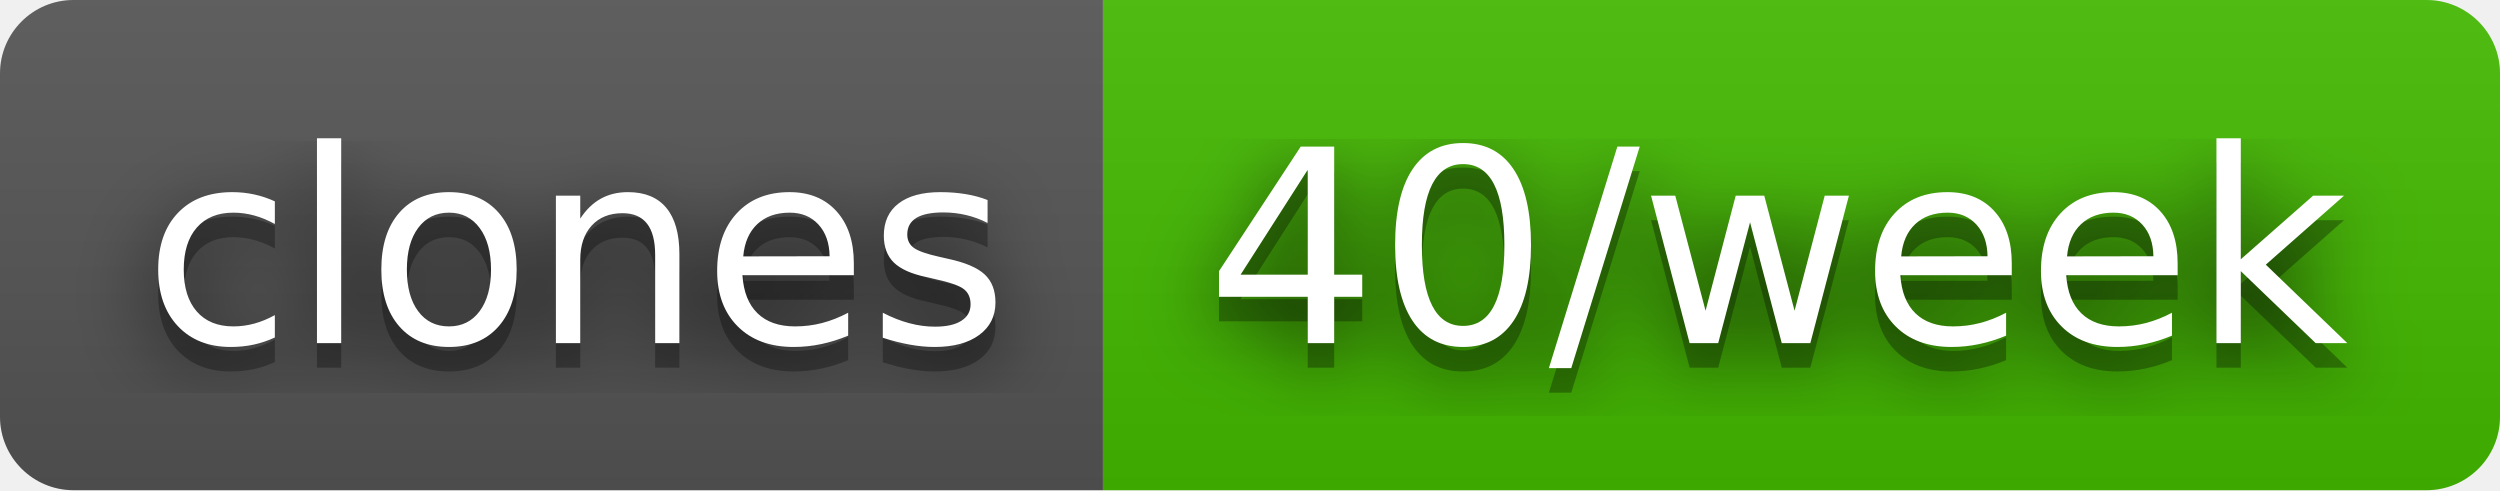
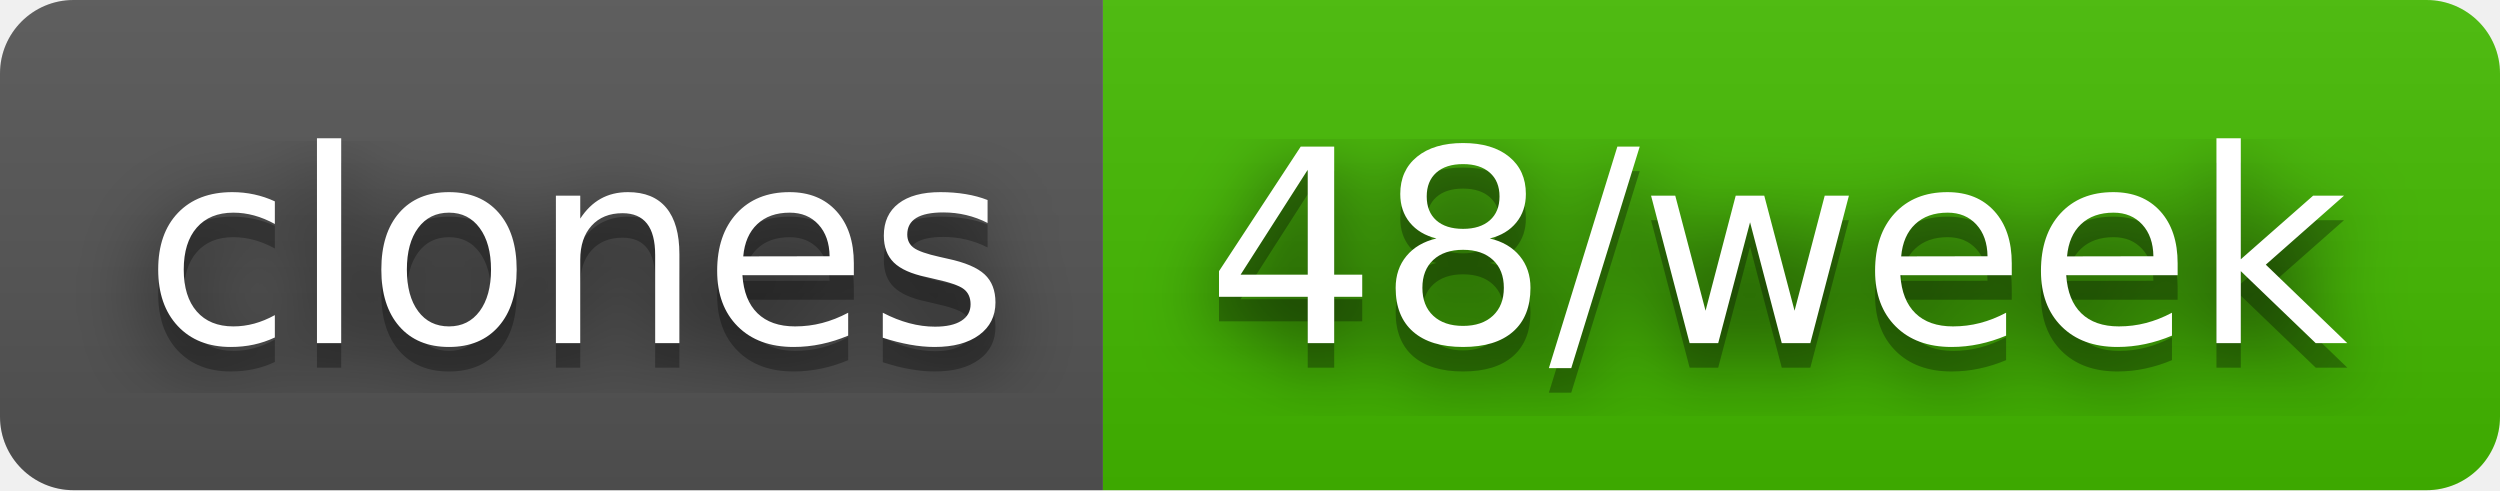
- <svg xmlns="http://www.w3.org/2000/svg" width="102" height="20" role="img" aria-label="clones: 40/week">
+ <svg xmlns="http://www.w3.org/2000/svg" width="102" height="20" role="img" aria-label="clones: 48/week">
  <filter id="blur">
    <feGaussianBlur stdDeviation="16" />
  </filter>
  <linearGradient id="s" x2="0" y2="100%">
    <stop offset="0" stop-color="#bbb" stop-opacity=".1" />
    <stop offset="1" stop-opacity=".1" />
  </linearGradient>
  <clipPath id="r">
    <rect width="102" height="20" rx="3" />
  </clipPath>
  <g clip-path="url(#r)">
    <rect width="45" height="20" fill="#555" />
    <rect x="45" width="57" height="20" fill="#4b0" />
    <rect width="102" height="20" fill="url(#s)" />
  </g>
  <g fill="#fff" text-anchor="middle" font-family="Verdana,Geneva,DejaVu Sans,sans-serif" text-rendering="geometricPrecision" font-size="110">
    <g transform="scale(.1)">
      <g aria-hidden="true" fill="#010101">
        <text x="235" y="150" fill-opacity=".8" filter="url(#blur)" textLength="350">clones</text>
        <text x="235" y="150" fill-opacity=".3" textLength="350">clones</text>
      </g>
      <text x="235" y="140" textLength="350">clones</text>
    </g>
    <g transform="scale(.1)">
      <g aria-hidden="true" fill="#010101">
-         <text x="725" y="150" fill-opacity=".8" filter="url(#blur)" textLength="470">40/week</text>
-         <text x="725" y="150" fill-opacity=".3" textLength="470">40/week</text>
+         <text x="725" y="150" fill-opacity=".8" filter="url(#blur)" textLength="470">48/week</text>
+         <text x="725" y="150" fill-opacity=".3" textLength="470">48/week</text>
      </g>
-       <text x="725" y="140" textLength="470">40/week</text>
+       <text x="725" y="140" textLength="470">48/week</text>
    </g>
  </g>
</svg>
